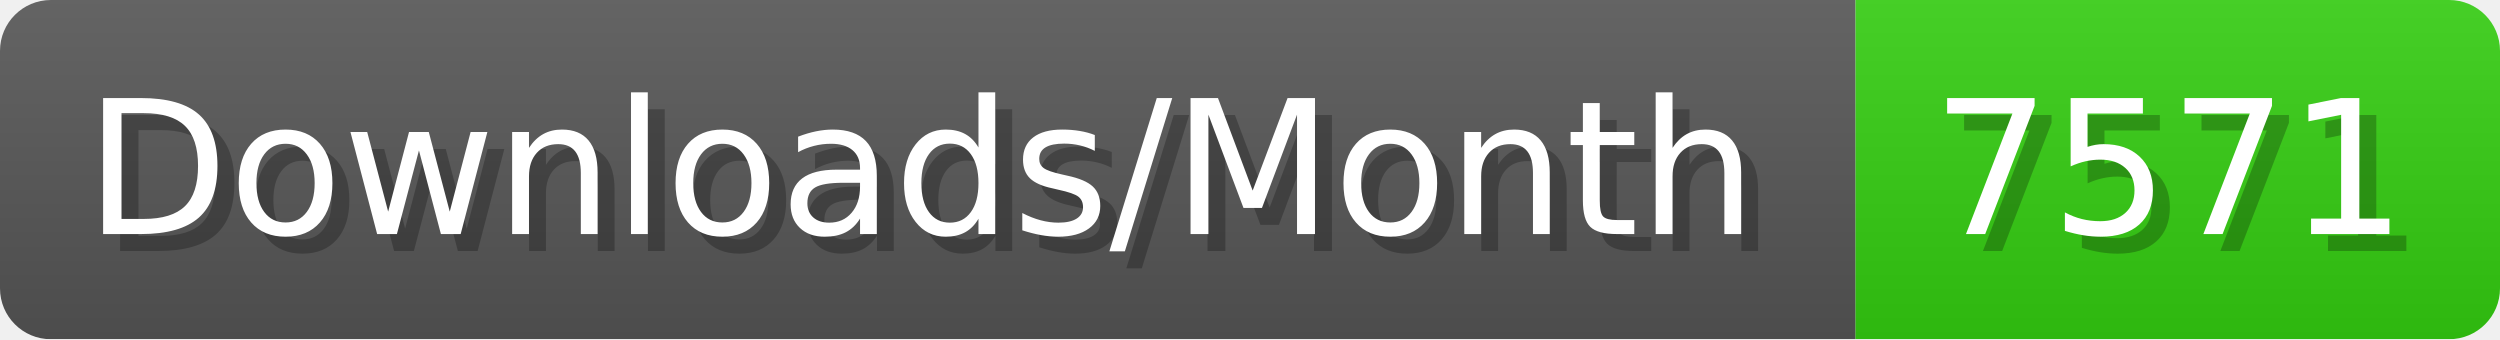
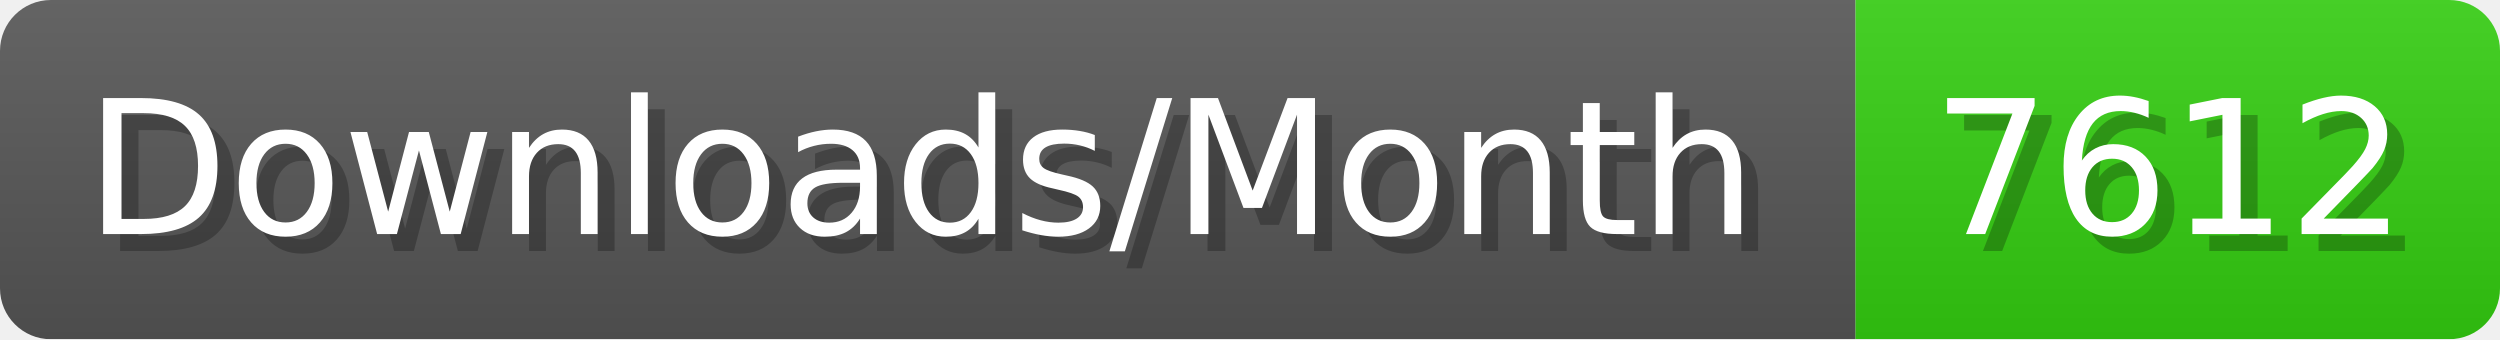
- <svg xmlns="http://www.w3.org/2000/svg" width="147.4" height="20" viewBox="0 0 1474 200" role="img" aria-label="Downloads/Month: 7571">
+ <svg xmlns="http://www.w3.org/2000/svg" width="147.4" height="20" viewBox="0 0 1474 200" role="img" aria-label="Downloads/Month: 7612">
  <linearGradient id="YlXUI" x2="0" y2="100%">
    <stop offset="0" stop-opacity=".1" stop-color="#EEE" />
    <stop offset="1" stop-opacity=".1" />
  </linearGradient>
  <mask id="JHhop">
    <rect width="1474" height="200" rx="30" fill="#FFF" />
  </mask>
  <g mask="url(#JHhop)">
    <rect width="1094" height="200" fill="#555" />
    <rect width="380" height="200" fill="#3C1" x="1094" />
    <rect width="1474" height="200" fill="url(#YlXUI)" />
  </g>
  <g aria-hidden="true" fill="#fff" text-anchor="start" font-family="Verdana,DejaVu Sans,sans-serif" font-size="110">
    <text x="60" y="148" textLength="994" fill="#000" opacity="0.25">Downloads/Month</text>
    <text x="50" y="138" textLength="994">Downloads/Month</text>
-     <text x="1149" y="148" textLength="280" fill="#000" opacity="0.25">7571</text>
-     <text x="1139" y="138" textLength="280">7571</text>
+     <text x="1149" y="148" textLength="280" fill="#000" opacity="0.25">7612</text>
+     <text x="1139" y="138" textLength="280">7612</text>
  </g>
</svg>
